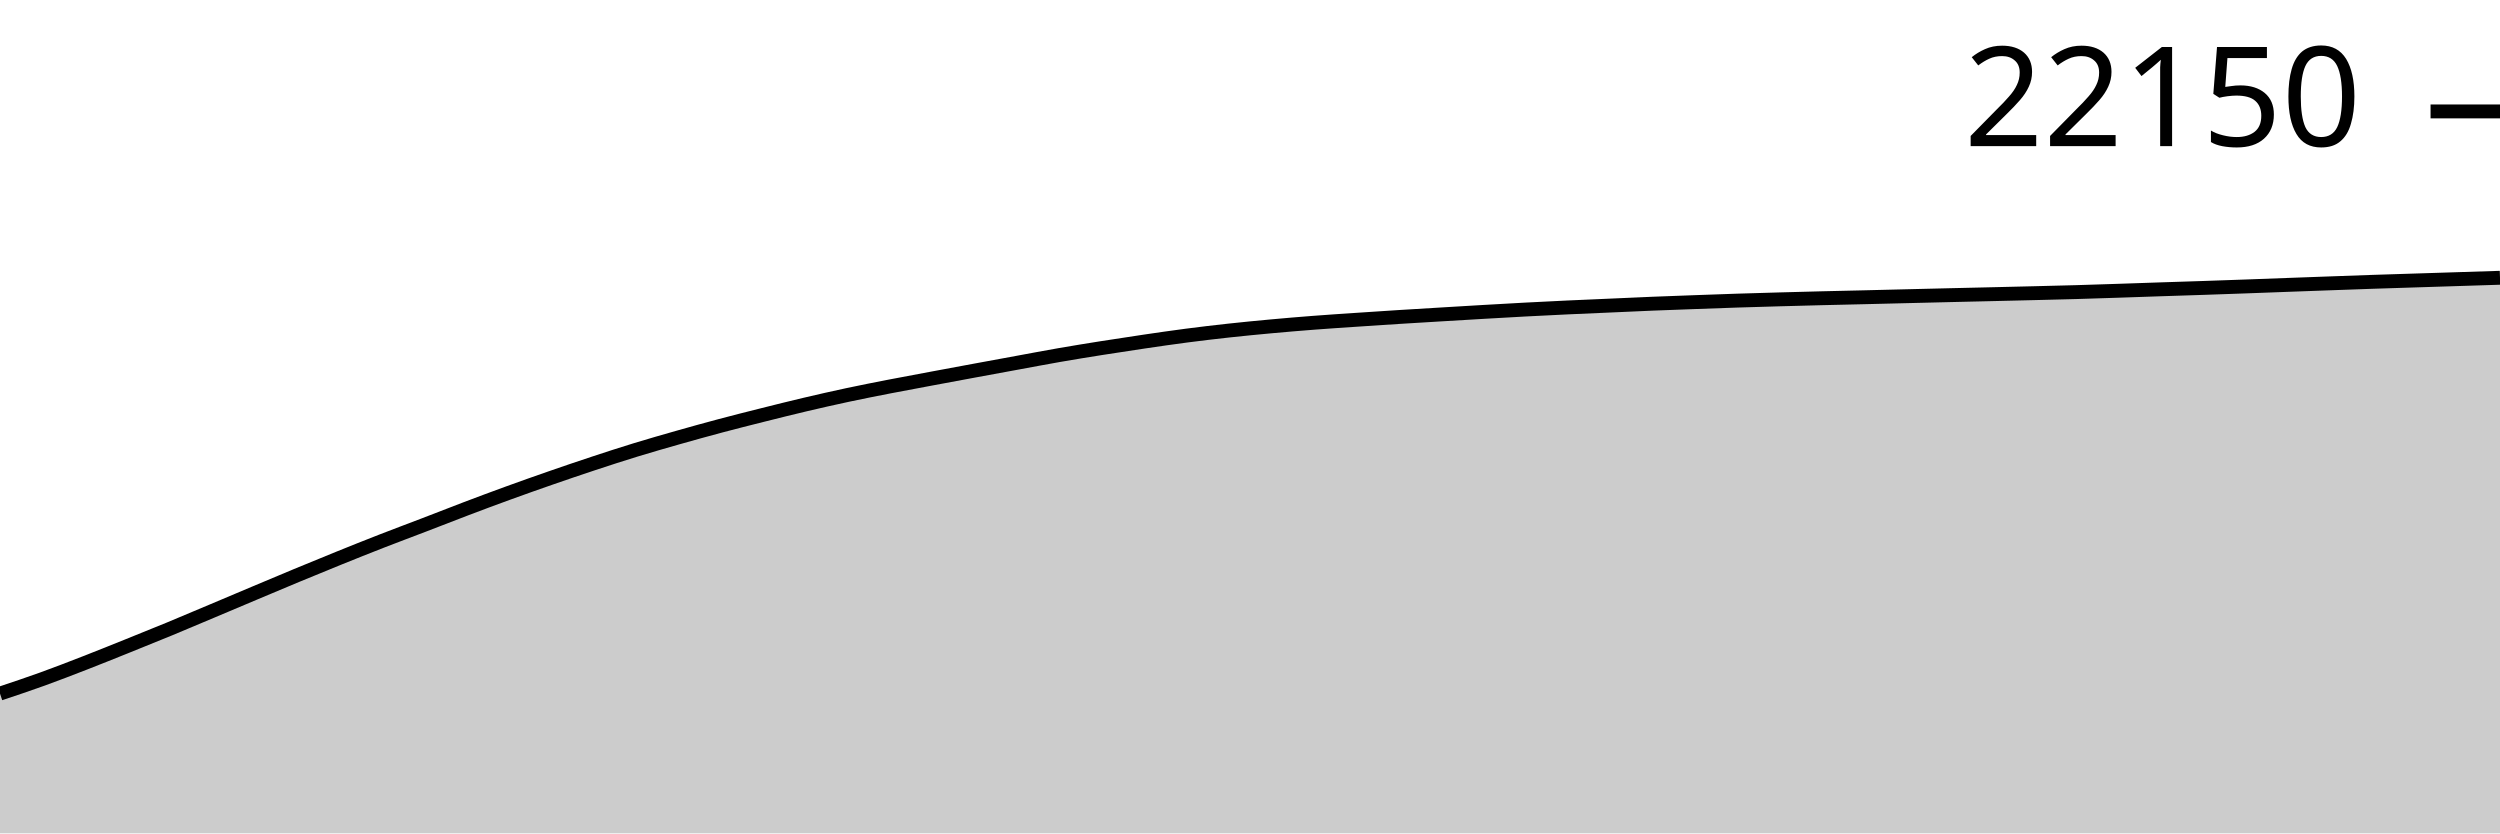
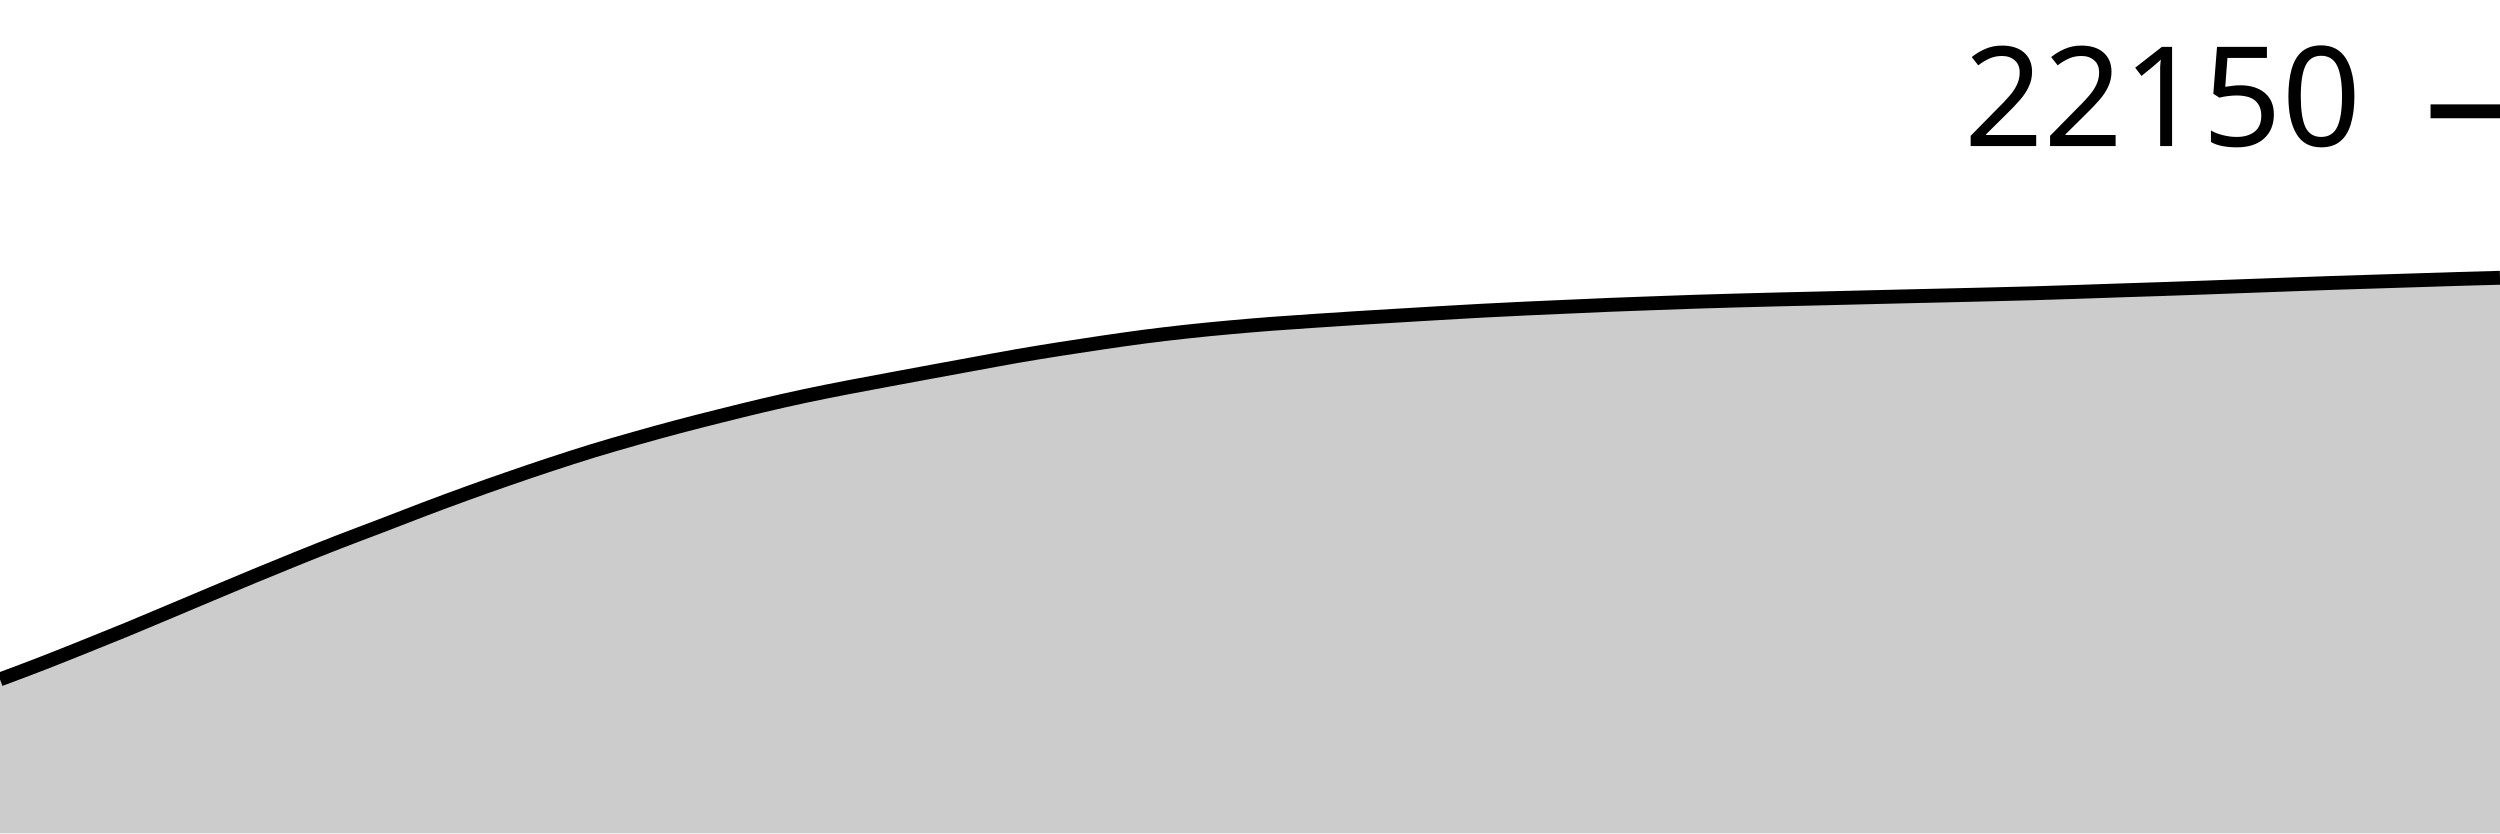
<svg xmlns="http://www.w3.org/2000/svg" viewBox="0 0 180 60">
  <g transform="translate(0,20)">
-     <path class="area" fill="rgba(0, 0, 0, 0.2)" d="M0,29.94C1.017,29.6,2.034,29.26,3.051,28.893C4.068,28.525,5.085,28.132,6.102,27.736C7.119,27.341,8.136,26.93,9.153,26.521C10.169,26.112,11.186,25.704,12.203,25.284C13.22,24.864,14.237,24.431,15.254,24.002C16.271,23.574,17.288,23.142,18.305,22.714C19.322,22.286,20.339,21.856,21.356,21.434C22.373,21.013,23.39,20.594,24.407,20.183C25.424,19.772,26.441,19.364,27.458,18.968C28.475,18.571,29.492,18.195,30.508,17.804C31.525,17.414,32.542,17.012,33.559,16.627C34.576,16.241,35.593,15.861,36.61,15.492C37.627,15.122,38.644,14.762,39.661,14.409C40.678,14.055,41.695,13.709,42.712,13.373C43.729,13.037,44.746,12.705,45.763,12.394C46.78,12.082,47.797,11.791,48.814,11.502C49.831,11.213,50.847,10.931,51.864,10.66C52.881,10.39,53.898,10.133,54.915,9.878C55.932,9.622,56.949,9.368,57.966,9.128C58.983,8.888,60,8.657,61.017,8.44C62.034,8.223,63.051,8.023,64.068,7.825C65.085,7.627,66.102,7.441,67.119,7.25C68.136,7.06,69.153,6.871,70.169,6.683C71.186,6.495,72.203,6.309,73.22,6.122C74.237,5.936,75.254,5.741,76.271,5.564C77.288,5.387,78.305,5.222,79.322,5.061C80.339,4.899,81.356,4.744,82.373,4.595C83.39,4.445,84.407,4.297,85.424,4.164C86.441,4.032,87.458,3.911,88.475,3.8C89.492,3.689,90.508,3.591,91.525,3.497C92.542,3.404,93.559,3.318,94.576,3.24C95.593,3.161,96.61,3.096,97.627,3.027C98.644,2.958,99.661,2.89,100.678,2.826C101.695,2.762,102.712,2.703,103.729,2.641C104.746,2.58,105.763,2.518,106.78,2.459C107.797,2.4,108.814,2.341,109.831,2.287C110.847,2.233,111.864,2.183,112.881,2.135C113.898,2.088,114.915,2.046,115.932,2.001C116.949,1.956,117.966,1.907,118.983,1.866C120,1.824,121.017,1.789,122.034,1.752C123.051,1.715,124.068,1.677,125.085,1.644C126.102,1.61,127.119,1.582,128.136,1.554C129.153,1.525,130.169,1.498,131.186,1.473C132.203,1.448,133.22,1.427,134.237,1.402C135.254,1.378,136.271,1.351,137.288,1.327C138.305,1.302,139.322,1.277,140.339,1.253C141.356,1.229,142.373,1.206,143.39,1.182C144.407,1.158,145.424,1.134,146.441,1.109C147.458,1.084,148.475,1.06,149.492,1.031C150.508,1.002,151.525,0.968,152.542,0.934C153.559,0.901,154.576,0.864,155.593,0.83C156.61,0.796,157.627,0.765,158.644,0.731C159.661,0.696,160.678,0.661,161.695,0.624C162.712,0.588,163.729,0.548,164.746,0.511C165.763,0.473,166.78,0.436,167.797,0.4C168.814,0.363,169.831,0.325,170.847,0.291C171.864,0.257,172.881,0.226,173.898,0.194C174.915,0.162,175.932,0.129,176.949,0.097C177.966,0.065,178.983,0.032,180,0L180,40C178.983,40,177.966,40,176.949,40C175.932,40,174.915,40,173.898,40C172.881,40,171.864,40,170.847,40C169.831,40,168.814,40,167.797,40C166.78,40,165.763,40,164.746,40C163.729,40,162.712,40,161.695,40C160.678,40,159.661,40,158.644,40C157.627,40,156.61,40,155.593,40C154.576,40,153.559,40,152.542,40C151.525,40,150.508,40,149.492,40C148.475,40,147.458,40,146.441,40C145.424,40,144.407,40,143.39,40C142.373,40,141.356,40,140.339,40C139.322,40,138.305,40,137.288,40C136.271,40,135.254,40,134.237,40C133.22,40,132.203,40,131.186,40C130.169,40,129.153,40,128.136,40C127.119,40,126.102,40,125.085,40C124.068,40,123.051,40,122.034,40C121.017,40,120,40,118.983,40C117.966,40,116.949,40,115.932,40C114.915,40,113.898,40,112.881,40C111.864,40,110.847,40,109.831,40C108.814,40,107.797,40,106.78,40C105.763,40,104.746,40,103.729,40C102.712,40,101.695,40,100.678,40C99.661,40,98.644,40,97.627,40C96.61,40,95.593,40,94.576,40C93.559,40,92.542,40,91.525,40C90.508,40,89.492,40,88.475,40C87.458,40,86.441,40,85.424,40C84.407,40,83.39,40,82.373,40C81.356,40,80.339,40,79.322,40C78.305,40,77.288,40,76.271,40C75.254,40,74.237,40,73.22,40C72.203,40,71.186,40,70.169,40C69.153,40,68.136,40,67.119,40C66.102,40,65.085,40,64.068,40C63.051,40,62.034,40,61.017,40C60,40,58.983,40,57.966,40C56.949,40,55.932,40,54.915,40C53.898,40,52.881,40,51.864,40C50.847,40,49.831,40,48.814,40C47.797,40,46.78,40,45.763,40C44.746,40,43.729,40,42.712,40C41.695,40,40.678,40,39.661,40C38.644,40,37.627,40,36.61,40C35.593,40,34.576,40,33.559,40C32.542,40,31.525,40,30.508,40C29.492,40,28.475,40,27.458,40C26.441,40,25.424,40,24.407,40C23.39,40,22.373,40,21.356,40C20.339,40,19.322,40,18.305,40C17.288,40,16.271,40,15.254,40C14.237,40,13.22,40,12.203,40C11.186,40,10.169,40,9.153,40C8.136,40,7.119,40,6.102,40C5.085,40,4.068,40,3.051,40C2.034,40,1.017,40,0,40Z" />
-     <path class="line" stroke="black" fill="none" d="M0,29.94C1.017,29.6,2.034,29.26,3.051,28.893C4.068,28.525,5.085,28.132,6.102,27.736C7.119,27.341,8.136,26.93,9.153,26.521C10.169,26.112,11.186,25.704,12.203,25.284C13.22,24.864,14.237,24.431,15.254,24.002C16.271,23.574,17.288,23.142,18.305,22.714C19.322,22.286,20.339,21.856,21.356,21.434C22.373,21.013,23.39,20.594,24.407,20.183C25.424,19.772,26.441,19.364,27.458,18.968C28.475,18.571,29.492,18.195,30.508,17.804C31.525,17.414,32.542,17.012,33.559,16.627C34.576,16.241,35.593,15.861,36.61,15.492C37.627,15.122,38.644,14.762,39.661,14.409C40.678,14.055,41.695,13.709,42.712,13.373C43.729,13.037,44.746,12.705,45.763,12.394C46.78,12.082,47.797,11.791,48.814,11.502C49.831,11.213,50.847,10.931,51.864,10.66C52.881,10.39,53.898,10.133,54.915,9.878C55.932,9.622,56.949,9.368,57.966,9.128C58.983,8.888,60,8.657,61.017,8.44C62.034,8.223,63.051,8.023,64.068,7.825C65.085,7.627,66.102,7.441,67.119,7.25C68.136,7.06,69.153,6.871,70.169,6.683C71.186,6.495,72.203,6.309,73.22,6.122C74.237,5.936,75.254,5.741,76.271,5.564C77.288,5.387,78.305,5.222,79.322,5.061C80.339,4.899,81.356,4.744,82.373,4.595C83.39,4.445,84.407,4.297,85.424,4.164C86.441,4.032,87.458,3.911,88.475,3.8C89.492,3.689,90.508,3.591,91.525,3.497C92.542,3.404,93.559,3.318,94.576,3.24C95.593,3.161,96.61,3.096,97.627,3.027C98.644,2.958,99.661,2.89,100.678,2.826C101.695,2.762,102.712,2.703,103.729,2.641C104.746,2.58,105.763,2.518,106.78,2.459C107.797,2.4,108.814,2.341,109.831,2.287C110.847,2.233,111.864,2.183,112.881,2.135C113.898,2.088,114.915,2.046,115.932,2.001C116.949,1.956,117.966,1.907,118.983,1.866C120,1.824,121.017,1.789,122.034,1.752C123.051,1.715,124.068,1.677,125.085,1.644C126.102,1.61,127.119,1.582,128.136,1.554C129.153,1.525,130.169,1.498,131.186,1.473C132.203,1.448,133.22,1.427,134.237,1.402C135.254,1.378,136.271,1.351,137.288,1.327C138.305,1.302,139.322,1.277,140.339,1.253C141.356,1.229,142.373,1.206,143.39,1.182C144.407,1.158,145.424,1.134,146.441,1.109C147.458,1.084,148.475,1.06,149.492,1.031C150.508,1.002,151.525,0.968,152.542,0.934C153.559,0.901,154.576,0.864,155.593,0.83C156.61,0.796,157.627,0.765,158.644,0.731C159.661,0.696,160.678,0.661,161.695,0.624C162.712,0.588,163.729,0.548,164.746,0.511C165.763,0.473,166.78,0.436,167.797,0.4C168.814,0.363,169.831,0.325,170.847,0.291C171.864,0.257,172.881,0.226,173.898,0.194C174.915,0.162,175.932,0.129,176.949,0.097C177.966,0.065,178.983,0.032,180,0" />
-     <path class="axis-ceiling" stroke-width="1" stroke="black" fill="none" d="M175,-11.978L180,-11.978" />
-     <text class="axis-ceiling-label" font-family="sans-serif" text-anchor="end" font-size="10px" x="170" y="-9.478">22150</text>
+     <path class="area" fill="rgba(0, 0, 0, 0.2)" d="M0,28.916C1.017,28.537,2.034,28.157,3.051,27.762C4.068,27.368,5.085,26.957,6.102,26.549C7.119,26.142,8.136,25.734,9.153,25.315C10.169,24.896,11.186,24.464,12.203,24.036C13.22,23.609,14.237,23.177,15.254,22.75C16.271,22.323,17.288,21.894,18.305,21.474C19.322,21.053,20.339,20.636,21.356,20.225C22.373,19.815,23.39,19.408,24.407,19.012C25.424,18.617,26.441,18.241,27.458,17.851C28.475,17.462,29.492,17.061,30.508,16.676C31.525,16.292,32.542,15.913,33.559,15.544C34.576,15.175,35.593,14.815,36.61,14.463C37.627,14.11,38.644,13.764,39.661,13.429C40.678,13.094,41.695,12.763,42.712,12.452C43.729,12.141,44.746,11.851,45.763,11.563C46.78,11.274,47.797,10.993,48.814,10.723C49.831,10.452,50.847,10.196,51.864,9.942C52.881,9.687,53.898,9.433,54.915,9.194C55.932,8.954,56.949,8.724,57.966,8.507C58.983,8.29,60,8.091,61.017,7.893C62.034,7.696,63.051,7.51,64.068,7.32C65.085,7.13,66.102,6.941,67.119,6.754C68.136,6.566,69.153,6.38,70.169,6.194C71.186,6.008,72.203,5.814,73.22,5.637C74.237,5.461,75.254,5.296,76.271,5.135C77.288,4.974,78.305,4.819,79.322,4.67C80.339,4.521,81.356,4.373,82.373,4.24C83.39,4.108,84.407,3.988,85.424,3.877C86.441,3.766,87.458,3.668,88.475,3.575C89.492,3.482,90.508,3.396,91.525,3.318C92.542,3.24,93.559,3.174,94.576,3.105C95.593,3.037,96.61,2.969,97.627,2.905C98.644,2.841,99.661,2.782,100.678,2.721C101.695,2.66,102.712,2.598,103.729,2.539C104.746,2.48,105.763,2.421,106.78,2.367C107.797,2.313,108.814,2.263,109.831,2.216C110.847,2.168,111.864,2.126,112.881,2.081C113.898,2.036,114.915,1.988,115.932,1.947C116.949,1.905,117.966,1.87,118.983,1.834C120,1.797,121.017,1.758,122.034,1.725C123.051,1.692,124.068,1.664,125.085,1.635C126.102,1.607,127.119,1.58,128.136,1.555C129.153,1.53,130.169,1.509,131.186,1.484C132.203,1.46,133.22,1.434,134.237,1.409C135.254,1.384,136.271,1.36,137.288,1.336C138.305,1.312,139.322,1.289,140.339,1.265C141.356,1.241,142.373,1.217,143.39,1.192C144.407,1.166,145.424,1.143,146.441,1.114C147.458,1.085,148.475,1.05,149.492,1.017C150.508,0.984,151.525,0.947,152.542,0.913C153.559,0.879,154.576,0.848,155.593,0.814C156.61,0.78,157.627,0.744,158.644,0.708C159.661,0.671,160.678,0.632,161.695,0.595C162.712,0.557,163.729,0.52,164.746,0.484C165.763,0.447,166.78,0.409,167.797,0.375C168.814,0.341,169.831,0.311,170.847,0.278C171.864,0.246,172.881,0.214,173.898,0.182C174.915,0.149,175.932,0.115,176.949,0.085C177.966,0.055,178.983,0.027,180,0L180,40C178.983,40,177.966,40,176.949,40C175.932,40,174.915,40,173.898,40C172.881,40,171.864,40,170.847,40C169.831,40,168.814,40,167.797,40C166.78,40,165.763,40,164.746,40C163.729,40,162.712,40,161.695,40C160.678,40,159.661,40,158.644,40C157.627,40,156.61,40,155.593,40C154.576,40,153.559,40,152.542,40C151.525,40,150.508,40,149.492,40C148.475,40,147.458,40,146.441,40C145.424,40,144.407,40,143.39,40C142.373,40,141.356,40,140.339,40C139.322,40,138.305,40,137.288,40C136.271,40,135.254,40,134.237,40C133.22,40,132.203,40,131.186,40C130.169,40,129.153,40,128.136,40C127.119,40,126.102,40,125.085,40C124.068,40,123.051,40,122.034,40C121.017,40,120,40,118.983,40C117.966,40,116.949,40,115.932,40C114.915,40,113.898,40,112.881,40C111.864,40,110.847,40,109.831,40C108.814,40,107.797,40,106.78,40C105.763,40,104.746,40,103.729,40C102.712,40,101.695,40,100.678,40C99.661,40,98.644,40,97.627,40C96.61,40,95.593,40,94.576,40C93.559,40,92.542,40,91.525,40C90.508,40,89.492,40,88.475,40C87.458,40,86.441,40,85.424,40C84.407,40,83.39,40,82.373,40C81.356,40,80.339,40,79.322,40C78.305,40,77.288,40,76.271,40C75.254,40,74.237,40,73.22,40C72.203,40,71.186,40,70.169,40C69.153,40,68.136,40,67.119,40C66.102,40,65.085,40,64.068,40C63.051,40,62.034,40,61.017,40C60,40,58.983,40,57.966,40C56.949,40,55.932,40,54.915,40C53.898,40,52.881,40,51.864,40C50.847,40,49.831,40,48.814,40C47.797,40,46.78,40,45.763,40C44.746,40,43.729,40,42.712,40C41.695,40,40.678,40,39.661,40C38.644,40,37.627,40,36.61,40C35.593,40,34.576,40,33.559,40C32.542,40,31.525,40,30.508,40C29.492,40,28.475,40,27.458,40C26.441,40,25.424,40,24.407,40C23.39,40,22.373,40,21.356,40C20.339,40,19.322,40,18.305,40C17.288,40,16.271,40,15.254,40C14.237,40,13.22,40,12.203,40C11.186,40,10.169,40,9.153,40C8.136,40,7.119,40,6.102,40C5.085,40,4.068,40,3.051,40C2.034,40,1.017,40,0,40Z" />
+     <path class="line" stroke="black" fill="none" d="M0,28.916C1.017,28.537,2.034,28.157,3.051,27.762C4.068,27.368,5.085,26.957,6.102,26.549C7.119,26.142,8.136,25.734,9.153,25.315C10.169,24.896,11.186,24.464,12.203,24.036C13.22,23.609,14.237,23.177,15.254,22.75C16.271,22.323,17.288,21.894,18.305,21.474C19.322,21.053,20.339,20.636,21.356,20.225C22.373,19.815,23.39,19.408,24.407,19.012C25.424,18.617,26.441,18.241,27.458,17.851C28.475,17.462,29.492,17.061,30.508,16.676C31.525,16.292,32.542,15.913,33.559,15.544C34.576,15.175,35.593,14.815,36.61,14.463C37.627,14.11,38.644,13.764,39.661,13.429C40.678,13.094,41.695,12.763,42.712,12.452C43.729,12.141,44.746,11.851,45.763,11.563C46.78,11.274,47.797,10.993,48.814,10.723C49.831,10.452,50.847,10.196,51.864,9.942C52.881,9.687,53.898,9.433,54.915,9.194C55.932,8.954,56.949,8.724,57.966,8.507C58.983,8.29,60,8.091,61.017,7.893C62.034,7.696,63.051,7.51,64.068,7.32C65.085,7.13,66.102,6.941,67.119,6.754C68.136,6.566,69.153,6.38,70.169,6.194C71.186,6.008,72.203,5.814,73.22,5.637C74.237,5.461,75.254,5.296,76.271,5.135C77.288,4.974,78.305,4.819,79.322,4.67C80.339,4.521,81.356,4.373,82.373,4.24C83.39,4.108,84.407,3.988,85.424,3.877C86.441,3.766,87.458,3.668,88.475,3.575C89.492,3.482,90.508,3.396,91.525,3.318C92.542,3.24,93.559,3.174,94.576,3.105C95.593,3.037,96.61,2.969,97.627,2.905C98.644,2.841,99.661,2.782,100.678,2.721C101.695,2.66,102.712,2.598,103.729,2.539C104.746,2.48,105.763,2.421,106.78,2.367C107.797,2.313,108.814,2.263,109.831,2.216C110.847,2.168,111.864,2.126,112.881,2.081C113.898,2.036,114.915,1.988,115.932,1.947C116.949,1.905,117.966,1.87,118.983,1.834C120,1.797,121.017,1.758,122.034,1.725C123.051,1.692,124.068,1.664,125.085,1.635C126.102,1.607,127.119,1.58,128.136,1.555C129.153,1.53,130.169,1.509,131.186,1.484C132.203,1.46,133.22,1.434,134.237,1.409C135.254,1.384,136.271,1.36,137.288,1.336C138.305,1.312,139.322,1.289,140.339,1.265C141.356,1.241,142.373,1.217,143.39,1.192C144.407,1.166,145.424,1.143,146.441,1.114C147.458,1.085,148.475,1.05,149.492,1.017C150.508,0.984,151.525,0.947,152.542,0.913C153.559,0.879,154.576,0.848,155.593,0.814C156.61,0.78,157.627,0.744,158.644,0.708C159.661,0.671,160.678,0.632,161.695,0.595C162.712,0.557,163.729,0.52,164.746,0.484C165.763,0.447,166.78,0.409,167.797,0.375C168.814,0.341,169.831,0.311,170.847,0.278C171.864,0.246,172.881,0.214,173.898,0.182C174.915,0.149,175.932,0.115,176.949,0.085C177.966,0.055,178.983,0.027,180,0" />
+     <path class="axis-ceiling" stroke-width="1" stroke="black" fill="none" d="M175,-11.985L180,-11.985" />
+     <text class="axis-ceiling-label" font-family="sans-serif" text-anchor="end" font-size="10px" x="170" y="-9.485">22150</text>
  </g>
</svg>
